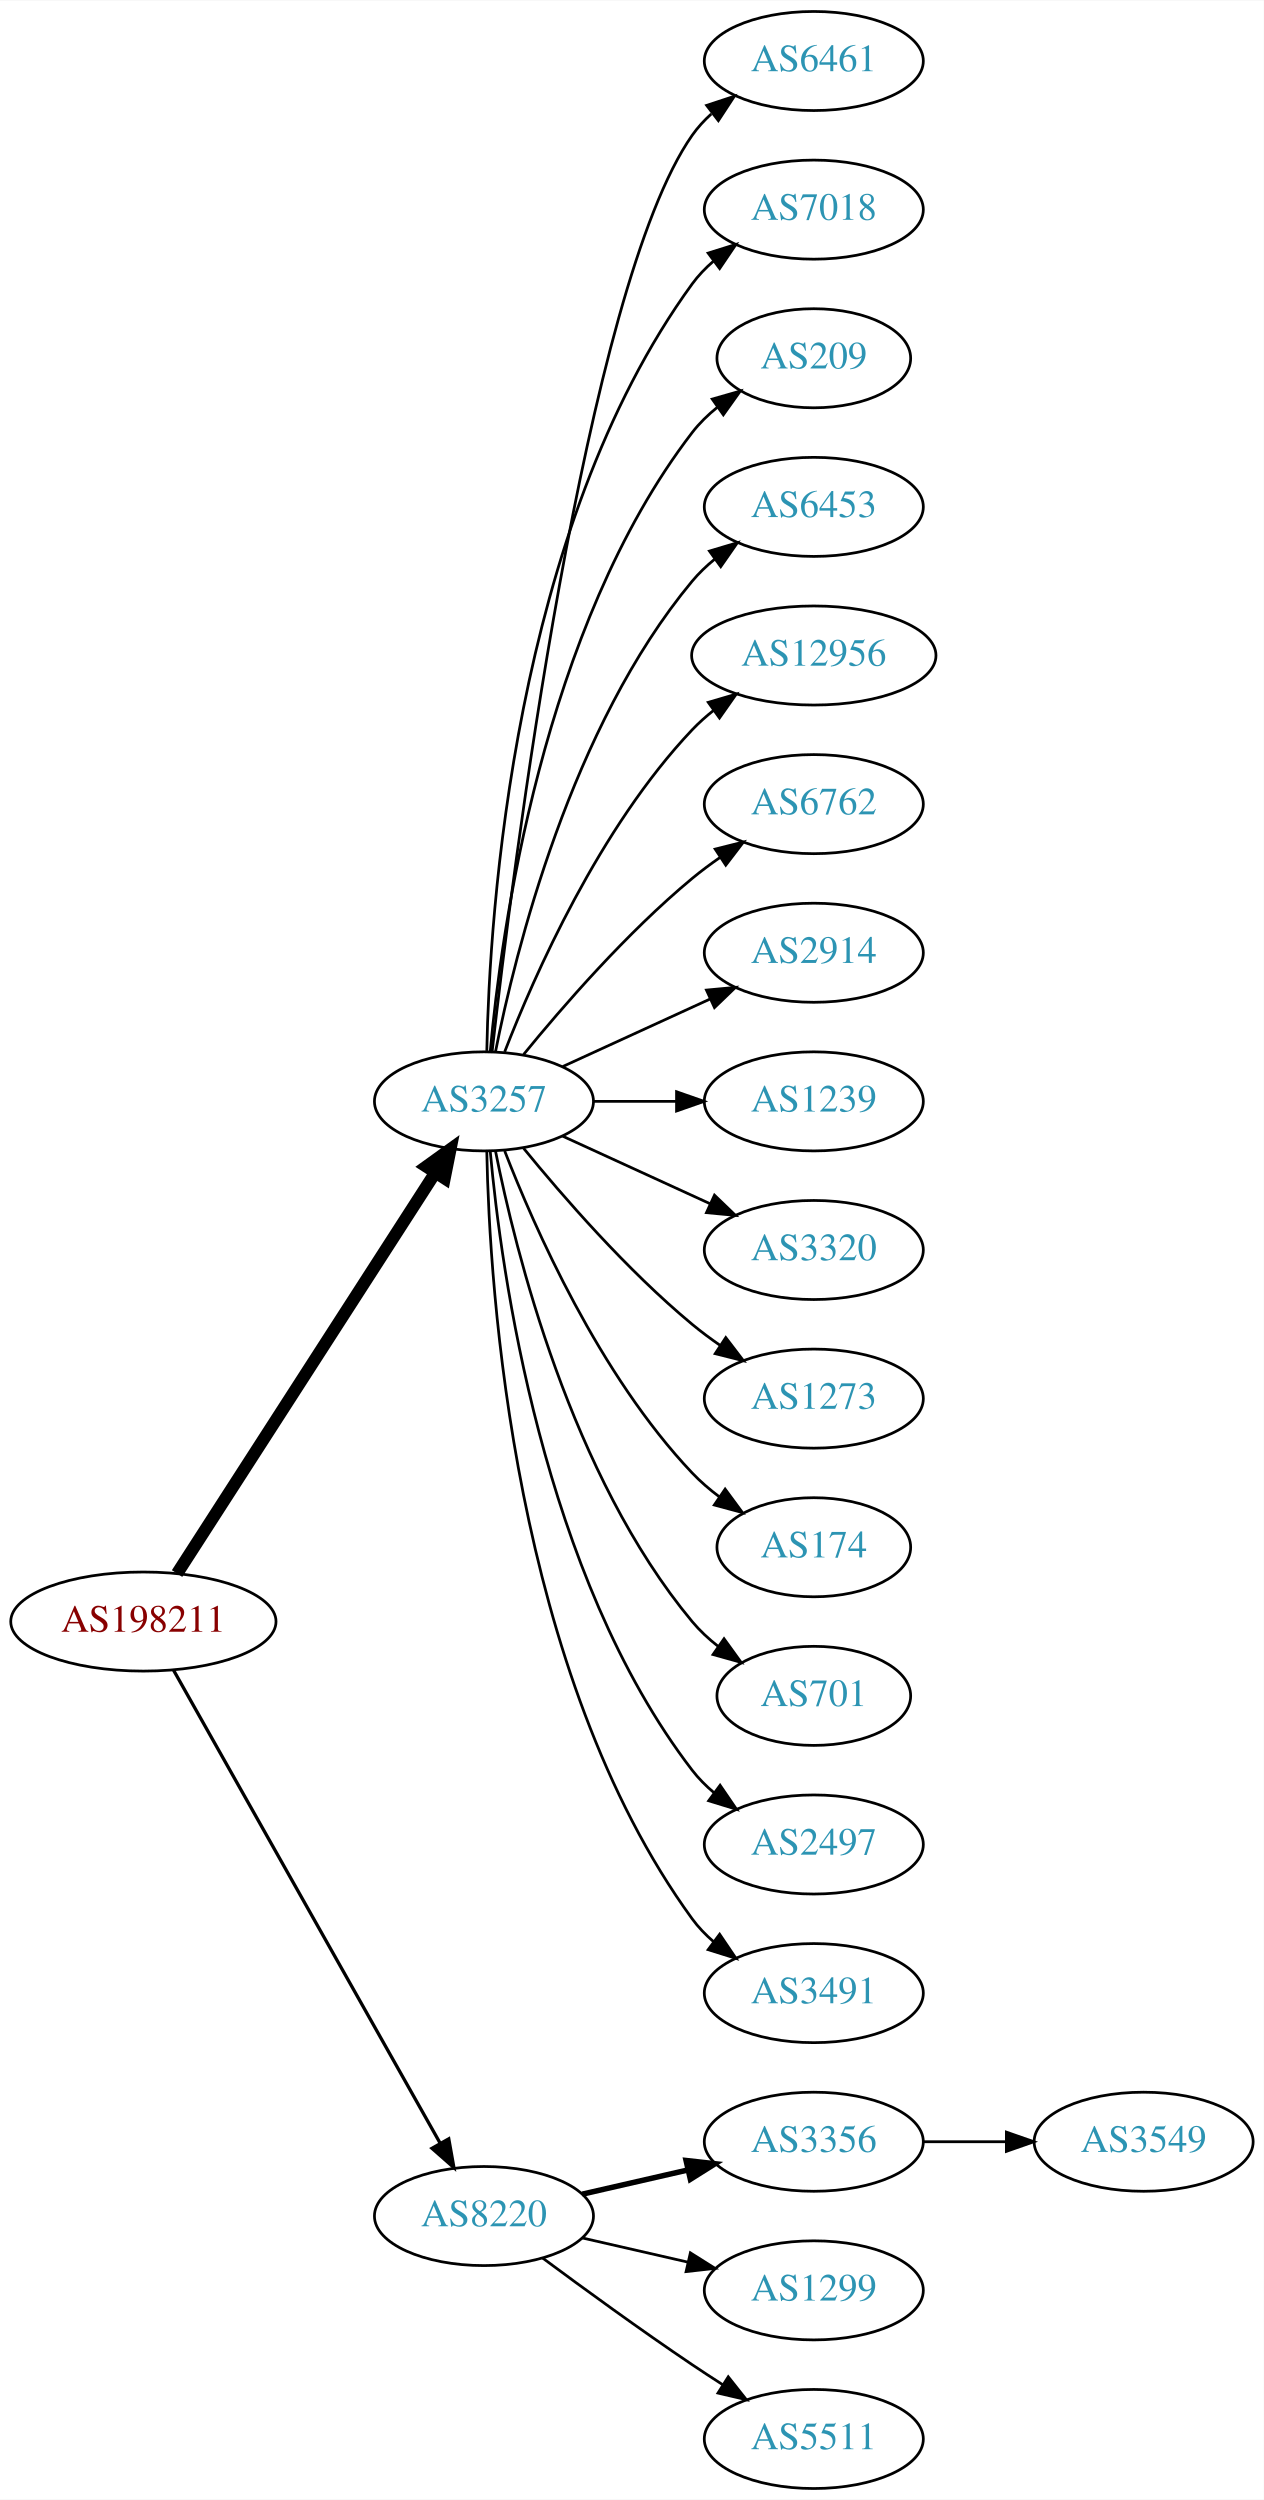
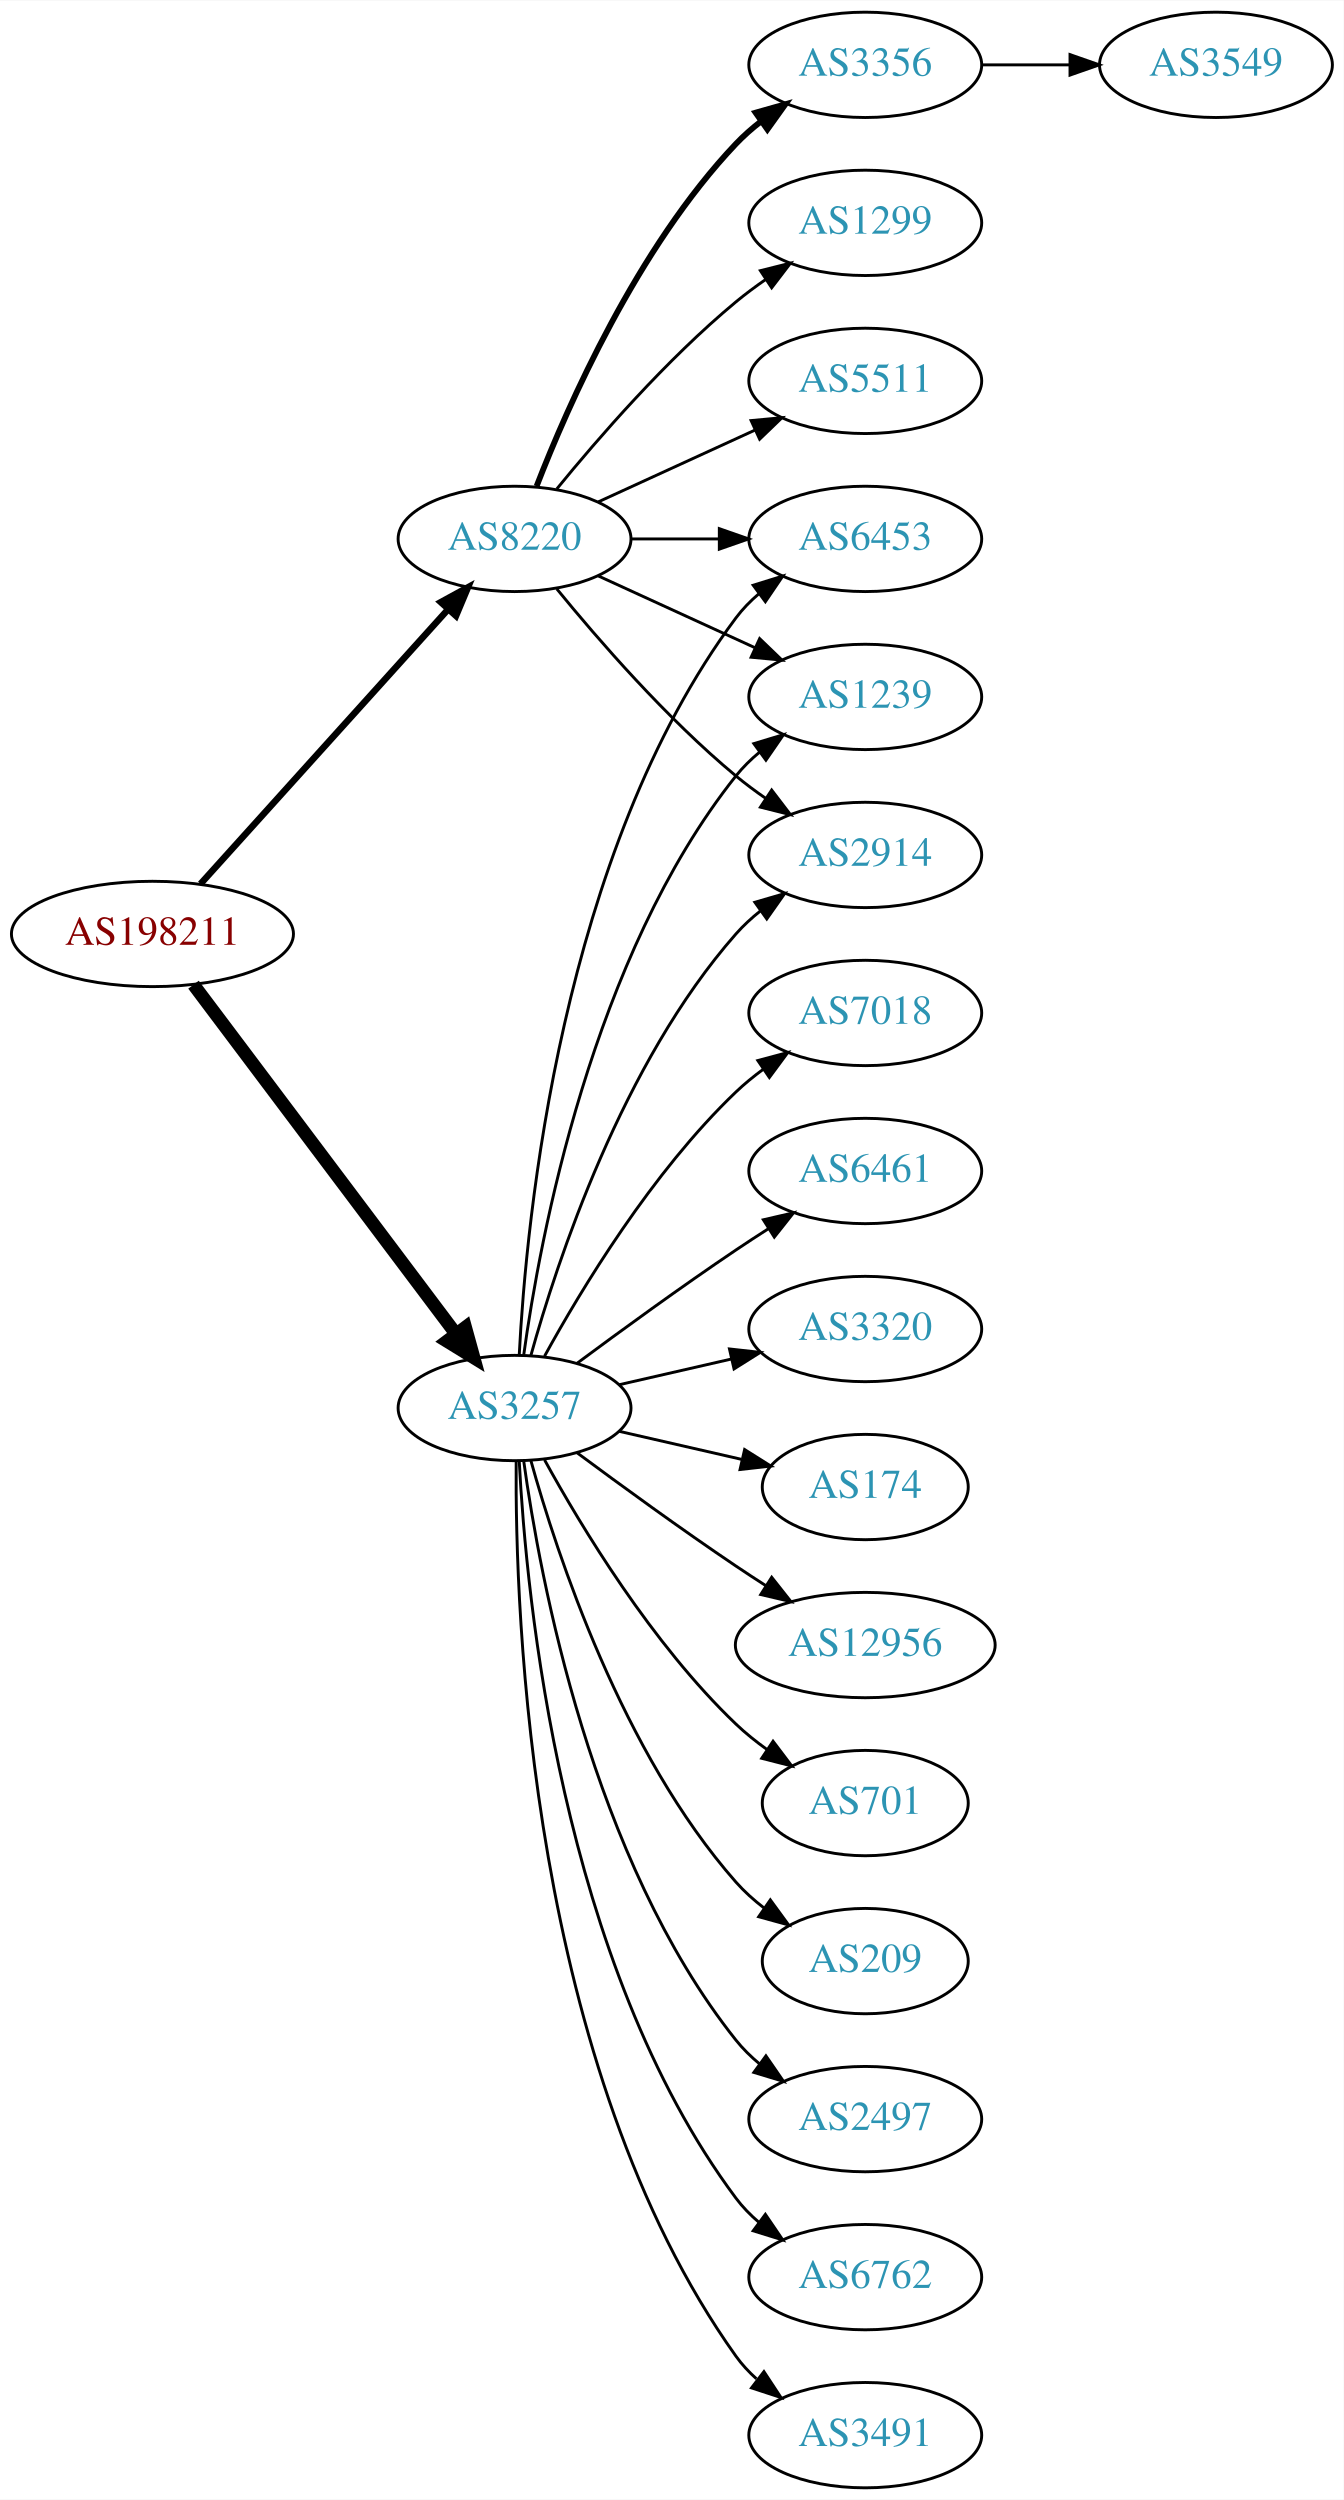
- <svg xmlns="http://www.w3.org/2000/svg" xmlns:xlink="http://www.w3.org/1999/xlink" width="459pt" height="908pt" viewBox="0.00 0.00 459.17 908.00">
-   <g id="graph0" class="graph" transform="scale(1 1) rotate(0) translate(4 904)">
-     <polygon fill="white" stroke="none" points="-4,4 -4,-904 455.17,-904 455.17,4 -4,4" />
+ <svg xmlns="http://www.w3.org/2000/svg" xmlns:xlink="http://www.w3.org/1999/xlink" width="459pt" height="854pt" viewBox="0.00 0.00 459.17 854.00">
+   <g id="graph0" class="graph" transform="scale(1 1) rotate(0) translate(4 850)">
+     <polygon fill="white" stroke="none" points="-4,4 -4,-850 455.17,-850 455.17,4 -4,4" />
    <g id="node1" class="node">
      <g id="a_node1">
        <a xlink:href="/asn/198211" xlink:title="AS198211 ~ EGGER-AS [AT]">
-           <ellipse fill="#ffffff" stroke="black" cx="48.096" cy="-315" rx="48.192" ry="18" />
-           <text text-anchor="middle" x="48.096" y="-311.3" font-family="Times,serif" font-size="14.00" fill="#880000">AS198211</text>
+           <ellipse fill="#ffffff" stroke="black" cx="48.096" cy="-531" rx="48.192" ry="18" />
+           <text text-anchor="middle" x="48.096" y="-527.3" font-family="Times,serif" font-size="14.00" fill="#880000">AS198211</text>
        </a>
      </g>
    </g>
    <g id="node2" class="node">
      <g id="a_node2">
        <a xlink:href="/asn/3257" xlink:title="AS3257 ~ GTT [DE]">
-           <ellipse fill="#ffffff" stroke="black" cx="171.838" cy="-504" rx="39.794" ry="18" />
-           <text text-anchor="middle" x="171.838" y="-500.3" font-family="Times,serif" font-size="14.00" fill="#2c94b3">AS3257</text>
+           <ellipse fill="#ffffff" stroke="black" cx="171.838" cy="-369" rx="39.794" ry="18" />
+           <text text-anchor="middle" x="171.838" y="-365.3" font-family="Times,serif" font-size="14.00" fill="#2c94b3">AS3257</text>
        </a>
      </g>
    </g>
    <g id="edge1" class="edge">
-       <path fill="none" stroke="black" stroke-width="4.5" d="M60.331,-332.442C81.802,-365.775 128.767,-438.686 154.004,-477.866" />
-       <polygon fill="black" stroke="black" stroke-width="4.5" points="150.905,-480.326 159.63,-486.6 157.525,-476.061 150.905,-480.326" />
+       <path fill="none" stroke="black" stroke-width="4.5" d="M62.124,-513.663C83.634,-485.04 126.675,-427.767 151.664,-394.514" />
+       <polygon fill="black" stroke="black" stroke-width="4.5" points="155.043,-396.572 157.903,-386.212 148.748,-391.841 155.043,-396.572" />
    </g>
    <g id="node3" class="node">
      <g id="a_node3">
        <a xlink:href="/asn/8220" xlink:title="AS8220 ~ COLT [GB]">
-           <ellipse fill="#ffffff" stroke="black" cx="171.838" cy="-99" rx="39.794" ry="18" />
-           <text text-anchor="middle" x="171.838" y="-95.3" font-family="Times,serif" font-size="14.00" fill="#2c94b3">AS8220</text>
+           <ellipse fill="#ffffff" stroke="black" cx="171.838" cy="-666" rx="39.794" ry="18" />
+           <text text-anchor="middle" x="171.838" y="-662.3" font-family="Times,serif" font-size="14.00" fill="#2c94b3">AS8220</text>
        </a>
      </g>
    </g>
    <g id="edge2" class="edge">
-       <path fill="none" stroke="black" stroke-width="1.2" d="M59.058,-297.324C80.424,-259.416 130.749,-170.127 155.935,-125.441" />
-       <polygon fill="black" stroke="black" stroke-width="1.2" points="159.047,-127.048 160.908,-116.617 152.949,-123.611 159.047,-127.048" />
+       <path fill="none" stroke="black" stroke-width="2.25" d="M64.514,-548.098C85.945,-571.862 124.837,-614.99 149.174,-641.977" />
+       <polygon fill="black" stroke="black" stroke-width="2.25" points="146.629,-644.381 155.925,-649.463 151.827,-639.693 146.629,-644.381" />
    </g>
    <g id="node4" class="node">
      <g id="a_node4">
-         <a xlink:href="/asn/6461" xlink:title="AS6461 ~ Zayo Bandwidth [US]">
-           <ellipse fill="#ffffff" stroke="black" cx="291.681" cy="-882" rx="39.794" ry="18" />
-           <text text-anchor="middle" x="291.681" y="-878.3" font-family="Times,serif" font-size="14.00" fill="#2c94b3">AS6461</text>
+         <a xlink:href="/asn/6762" xlink:title="AS6762 ~ TELECOM ITALIA SPARKLE S.p.A. [IT]">
+           <ellipse fill="#ffffff" stroke="black" cx="291.681" cy="-72" rx="39.794" ry="18" />
+           <text text-anchor="middle" x="291.681" y="-68.3" font-family="Times,serif" font-size="14.00" fill="#2c94b3">AS6762</text>
        </a>
      </g>
    </g>
    <g id="edge3" class="edge">
-       <path fill="none" stroke="black" d="M174.808,-522.101C182.036,-585.928 208.714,-799.628 247.484,-855 249.463,-857.825 251.841,-860.416 254.451,-862.779" />
-       <polygon fill="black" stroke="black" points="252.744,-865.881 262.81,-869.188 257.003,-860.326 252.744,-865.881" />
+       <path fill="none" stroke="black" d="M173.43,-350.977C175.806,-304.588 187.724,-179.107 247.484,-99 249.732,-95.987 252.424,-93.231 255.35,-90.728" />
+       <polygon fill="black" stroke="black" points="257.545,-93.459 263.502,-84.697 253.381,-87.831 257.545,-93.459" />
    </g>
    <g id="node5" class="node">
      <g id="a_node5">
-         <a xlink:href="/asn/7018" xlink:title="AS7018 ~ AT&amp;T Services, Inc. [US]">
-           <ellipse fill="#ffffff" stroke="black" cx="291.681" cy="-828" rx="39.794" ry="18" />
-           <text text-anchor="middle" x="291.681" y="-824.3" font-family="Times,serif" font-size="14.00" fill="#2c94b3">AS7018</text>
+         <a xlink:href="/asn/6453" xlink:title="AS6453 ~ TATA COMMUNICATIONS (AMERICA) INC [US]">
+           <ellipse fill="#ffffff" stroke="black" cx="291.681" cy="-666" rx="39.794" ry="18" />
+           <text text-anchor="middle" x="291.681" y="-662.3" font-family="Times,serif" font-size="14.00" fill="#2c94b3">AS6453</text>
        </a>
      </g>
    </g>
    <g id="edge4" class="edge">
-       <path fill="none" stroke="black" d="M172.87,-522.337C173.843,-572.079 182.562,-711.806 247.484,-801 249.696,-804.039 252.364,-806.813 255.276,-809.326" />
-       <polygon fill="black" stroke="black" points="253.294,-812.214 263.407,-815.373 257.471,-806.597 253.294,-812.214" />
+       <path fill="none" stroke="black" d="M173.43,-387.023C175.806,-433.412 187.724,-558.893 247.484,-639 249.732,-642.013 252.424,-644.769 255.35,-647.272" />
+       <polygon fill="black" stroke="black" points="253.381,-650.169 263.502,-653.303 257.545,-644.542 253.381,-650.169" />
    </g>
    <g id="node6" class="node">
      <g id="a_node6">
-         <a xlink:href="/asn/209" xlink:title="AS209 ~ CenturyLink Communications, LLC [US]">
-           <ellipse fill="#ffffff" stroke="black" cx="291.681" cy="-774" rx="35.194" ry="18" />
-           <text text-anchor="middle" x="291.681" y="-770.3" font-family="Times,serif" font-size="14.00" fill="#2c94b3">AS209</text>
+         <a xlink:href="/asn/3491" xlink:title="AS3491 ~ PCCW Global, Inc. [US]">
+           <ellipse fill="#ffffff" stroke="black" cx="291.681" cy="-18" rx="39.794" ry="18" />
+           <text text-anchor="middle" x="291.681" y="-14.3" font-family="Times,serif" font-size="14.00" fill="#2c94b3">AS3491</text>
        </a>
      </g>
    </g>
    <g id="edge5" class="edge">
-       <path fill="none" stroke="black" d="M174.122,-522.117C178.02,-565.332 193.037,-676.131 247.484,-747 250.091,-750.393 253.255,-753.467 256.672,-756.223" />
-       <polygon fill="black" stroke="black" points="254.775,-759.168 264.964,-762.073 258.811,-753.448 254.775,-759.168" />
+       <path fill="none" stroke="black" d="M172.387,-350.937C171.967,-298.497 177.121,-143.707 247.484,-45 249.486,-42.191 251.881,-39.612 254.502,-37.257" />
+       <polygon fill="black" stroke="black" points="257.055,-39.712 262.879,-30.861 252.807,-34.148 257.055,-39.712" />
    </g>
    <g id="node7" class="node">
      <g id="a_node7">
-         <a xlink:href="/asn/6453" xlink:title="AS6453 ~ TATA COMMUNICATIONS (AMERICA) INC [US]">
-           <ellipse fill="#ffffff" stroke="black" cx="291.681" cy="-720" rx="39.794" ry="18" />
-           <text text-anchor="middle" x="291.681" y="-716.3" font-family="Times,serif" font-size="14.00" fill="#2c94b3">AS6453</text>
+         <a xlink:href="/asn/7018" xlink:title="AS7018 ~ AT&amp;T Services, Inc. [US]">
+           <ellipse fill="#ffffff" stroke="black" cx="291.681" cy="-504" rx="39.794" ry="18" />
+           <text text-anchor="middle" x="291.681" y="-500.3" font-family="Times,serif" font-size="14.00" fill="#2c94b3">AS7018</text>
        </a>
      </g>
    </g>
    <g id="edge6" class="edge">
-       <path fill="none" stroke="black" d="M176.037,-522.073C183.2,-558.141 203.474,-640.125 247.484,-693 249.889,-695.889 252.686,-698.563 255.678,-701.013" />
-       <polygon fill="black" stroke="black" points="253.766,-703.95 263.921,-706.973 257.868,-698.277 253.766,-703.95" />
+       <path fill="none" stroke="black" d="M182.079,-386.713C194.625,-409.561 218.802,-449.611 247.484,-477 250.353,-479.739 253.542,-482.347 256.851,-484.785" />
+       <polygon fill="black" stroke="black" points="254.974,-487.742 265.21,-490.477 258.914,-481.956 254.974,-487.742" />
    </g>
    <g id="node8" class="node">
      <g id="a_node8">
-         <a xlink:href="/asn/12956" xlink:title="AS12956 ~ TELXIUS [ES]">
-           <ellipse fill="#ffffff" stroke="black" cx="291.681" cy="-666" rx="44.393" ry="18" />
-           <text text-anchor="middle" x="291.681" y="-662.3" font-family="Times,serif" font-size="14.00" fill="#2c94b3">AS12956</text>
+         <a xlink:href="/asn/1239" xlink:title="AS1239 ~ Sprint [US]">
+           <ellipse fill="#ffffff" stroke="black" cx="291.681" cy="-612" rx="39.794" ry="18" />
+           <text text-anchor="middle" x="291.681" y="-608.3" font-family="Times,serif" font-size="14.00" fill="#2c94b3">AS1239</text>
        </a>
      </g>
    </g>
    <g id="edge7" class="edge">
-       <path fill="none" stroke="black" d="M179.361,-521.994C190.112,-549.728 213.769,-603.429 247.484,-639 249.869,-641.515 252.535,-643.893 255.341,-646.117" />
-       <polygon fill="black" stroke="black" points="253.335,-648.985 263.503,-651.961 257.41,-643.293 253.335,-648.985" />
+       <path fill="none" stroke="black" d="M174.977,-387.17C180.477,-426.974 198.303,-523.233 247.484,-585 249.826,-587.94 252.58,-590.649 255.546,-593.121" />
+       <polygon fill="black" stroke="black" points="253.611,-596.042 263.752,-599.11 257.738,-590.388 253.611,-596.042" />
    </g>
    <g id="node9" class="node">
      <g id="a_node9">
-         <a xlink:href="/asn/6762" xlink:title="AS6762 ~ TELECOM ITALIA SPARKLE S.p.A. [IT]">
-           <ellipse fill="#ffffff" stroke="black" cx="291.681" cy="-612" rx="39.794" ry="18" />
-           <text text-anchor="middle" x="291.681" y="-608.3" font-family="Times,serif" font-size="14.00" fill="#2c94b3">AS6762</text>
+         <a xlink:href="/asn/6461" xlink:title="AS6461 ~ Zayo Bandwidth [US]">
+           <ellipse fill="#ffffff" stroke="black" cx="291.681" cy="-450" rx="39.794" ry="18" />
+           <text text-anchor="middle" x="291.681" y="-446.3" font-family="Times,serif" font-size="14.00" fill="#2c94b3">AS6461</text>
        </a>
      </g>
    </g>
    <g id="edge8" class="edge">
-       <path fill="none" stroke="black" d="M186.257,-521.065C200.372,-538.375 223.786,-565.345 247.484,-585 250.701,-587.668 254.201,-590.27 257.772,-592.741" />
-       <polygon fill="black" stroke="black" points="255.85,-595.666 266.128,-598.236 259.695,-589.817 255.85,-595.666" />
+       <path fill="none" stroke="black" d="M193.168,-384.277C208.031,-395.304 228.775,-410.407 247.484,-423 251.033,-425.389 254.784,-427.839 258.532,-430.242" />
+       <polygon fill="black" stroke="black" points="256.858,-433.325 267.181,-435.712 260.6,-427.409 256.858,-433.325" />
    </g>
    <g id="node10" class="node">
      <g id="a_node10">
+         <a xlink:href="/asn/3320" xlink:title="AS3320 ~ DTAG [DE]">
+           <ellipse fill="#ffffff" stroke="black" cx="291.681" cy="-396" rx="39.794" ry="18" />
+           <text text-anchor="middle" x="291.681" y="-392.3" font-family="Times,serif" font-size="14.00" fill="#2c94b3">AS3320</text>
+         </a>
+       </g>
+     </g>
+     <g id="edge9" class="edge">
+       <path fill="none" stroke="black" d="M207.557,-376.955C219.557,-379.704 233.178,-382.825 245.871,-385.733" />
+       <polygon fill="black" stroke="black" points="245.273,-389.187 255.802,-388.009 246.836,-382.364 245.273,-389.187" />
+     </g>
+     <g id="node11" class="node">
+       <g id="a_node11">
+         <a xlink:href="/asn/174" xlink:title="AS174 ~ Cogent Communications [US]">
+           <ellipse fill="#ffffff" stroke="black" cx="291.681" cy="-342" rx="35.194" ry="18" />
+           <text text-anchor="middle" x="291.681" y="-338.3" font-family="Times,serif" font-size="14.00" fill="#2c94b3">AS174</text>
+         </a>
+       </g>
+     </g>
+     <g id="edge10" class="edge">
+       <path fill="none" stroke="black" d="M207.557,-361.045C220.65,-358.045 235.672,-354.604 249.313,-351.478" />
+       <polygon fill="black" stroke="black" points="250.454,-354.807 259.42,-349.162 248.891,-347.984 250.454,-354.807" />
+     </g>
+     <g id="node12" class="node">
+       <g id="a_node12">
        <a xlink:href="/asn/2914" xlink:title="AS2914 ~ NTT America, Inc. [US]">
          <ellipse fill="#ffffff" stroke="black" cx="291.681" cy="-558" rx="39.794" ry="18" />
          <text text-anchor="middle" x="291.681" y="-554.3" font-family="Times,serif" font-size="14.00" fill="#2c94b3">AS2914</text>
        </a>
      </g>
    </g>
-     <g id="edge9" class="edge">
-       <path fill="none" stroke="black" d="M200.467,-516.661C216.424,-523.973 236.694,-533.261 253.977,-541.181" />
-       <polygon fill="black" stroke="black" points="252.676,-544.435 263.225,-545.419 255.592,-538.071 252.676,-544.435" />
-     </g>
-     <g id="node11" class="node">
-       <g id="a_node11">
-         <a xlink:href="/asn/1239" xlink:title="AS1239 ~ Sprint [US]">
-           <ellipse fill="#ffffff" stroke="black" cx="291.681" cy="-504" rx="39.794" ry="18" />
-           <text text-anchor="middle" x="291.681" y="-500.3" font-family="Times,serif" font-size="14.00" fill="#2c94b3">AS1239</text>
-         </a>
-       </g>
-     </g>
-     <g id="edge10" class="edge">
-       <path fill="none" stroke="black" d="M211.751,-504C221.304,-504 231.654,-504 241.616,-504" />
-       <polygon fill="black" stroke="black" points="241.809,-507.5 251.809,-504 241.809,-500.5 241.809,-507.5" />
-     </g>
-     <g id="node12" class="node">
-       <g id="a_node12">
-         <a xlink:href="/asn/3320" xlink:title="AS3320 ~ DTAG [DE]">
-           <ellipse fill="#ffffff" stroke="black" cx="291.681" cy="-450" rx="39.794" ry="18" />
-           <text text-anchor="middle" x="291.681" y="-446.3" font-family="Times,serif" font-size="14.00" fill="#2c94b3">AS3320</text>
-         </a>
-       </g>
-     </g>
    <g id="edge11" class="edge">
-       <path fill="none" stroke="black" d="M200.467,-491.339C216.424,-484.027 236.694,-474.739 253.977,-466.819" />
-       <polygon fill="black" stroke="black" points="255.592,-469.929 263.225,-462.581 252.676,-463.565 255.592,-469.929" />
+       <path fill="none" stroke="black" d="M177.411,-386.946C186.317,-418.995 208.601,-486.842 247.484,-531 249.968,-533.821 252.818,-536.449 255.844,-538.871" />
+       <polygon fill="black" stroke="black" points="253.961,-541.828 264.133,-544.791 258.029,-536.131 253.961,-541.828" />
    </g>
    <g id="node13" class="node">
      <g id="a_node13">
-         <a xlink:href="/asn/1273" xlink:title="AS1273 ~ Vodafone Group PLC [EU]">
-           <ellipse fill="#ffffff" stroke="black" cx="291.681" cy="-396" rx="39.794" ry="18" />
-           <text text-anchor="middle" x="291.681" y="-392.3" font-family="Times,serif" font-size="14.00" fill="#2c94b3">AS1273</text>
+         <a xlink:href="/asn/12956" xlink:title="AS12956 ~ TELXIUS [ES]">
+           <ellipse fill="#ffffff" stroke="black" cx="291.681" cy="-288" rx="44.393" ry="18" />
+           <text text-anchor="middle" x="291.681" y="-284.3" font-family="Times,serif" font-size="14.00" fill="#2c94b3">AS12956</text>
        </a>
      </g>
    </g>
    <g id="edge12" class="edge">
-       <path fill="none" stroke="black" d="M186.257,-486.935C200.372,-469.625 223.786,-442.655 247.484,-423 250.701,-420.332 254.201,-417.73 257.772,-415.259" />
-       <polygon fill="black" stroke="black" points="259.695,-418.183 266.128,-409.764 255.85,-412.334 259.695,-418.183" />
+       <path fill="none" stroke="black" d="M193.168,-353.723C208.031,-342.696 228.775,-327.593 247.484,-315 250.774,-312.785 254.237,-310.518 257.711,-308.285" />
+       <polygon fill="black" stroke="black" points="259.708,-311.163 266.279,-302.852 255.959,-305.252 259.708,-311.163" />
    </g>
    <g id="node14" class="node">
      <g id="a_node14">
-         <a xlink:href="/asn/174" xlink:title="AS174 ~ Cogent Communications [US]">
-           <ellipse fill="#ffffff" stroke="black" cx="291.681" cy="-342" rx="35.194" ry="18" />
-           <text text-anchor="middle" x="291.681" y="-338.3" font-family="Times,serif" font-size="14.00" fill="#2c94b3">AS174</text>
+         <a xlink:href="/asn/701" xlink:title="AS701 ~ UUNET [US]">
+           <ellipse fill="#ffffff" stroke="black" cx="291.681" cy="-234" rx="35.194" ry="18" />
+           <text text-anchor="middle" x="291.681" y="-230.3" font-family="Times,serif" font-size="14.00" fill="#2c94b3">AS701</text>
        </a>
      </g>
    </g>
    <g id="edge13" class="edge">
-       <path fill="none" stroke="black" d="M179.361,-486.006C190.112,-458.272 213.769,-404.571 247.484,-369 250.427,-365.895 253.801,-362.999 257.336,-360.345" />
-       <polygon fill="black" stroke="black" points="259.466,-363.129 265.755,-354.603 255.522,-357.346 259.466,-363.129" />
+       <path fill="none" stroke="black" d="M182.079,-351.287C194.625,-328.439 218.802,-288.389 247.484,-261 250.738,-257.893 254.405,-254.954 258.192,-252.24" />
+       <polygon fill="black" stroke="black" points="260.169,-255.128 266.56,-246.678 256.294,-249.299 260.169,-255.128" />
    </g>
    <g id="node15" class="node">
      <g id="a_node15">
-         <a xlink:href="/asn/701" xlink:title="AS701 ~ UUNET [US]">
-           <ellipse fill="#ffffff" stroke="black" cx="291.681" cy="-288" rx="35.194" ry="18" />
-           <text text-anchor="middle" x="291.681" y="-284.3" font-family="Times,serif" font-size="14.00" fill="#2c94b3">AS701</text>
+         <a xlink:href="/asn/209" xlink:title="AS209 ~ CenturyLink Communications, LLC [US]">
+           <ellipse fill="#ffffff" stroke="black" cx="291.681" cy="-180" rx="35.194" ry="18" />
+           <text text-anchor="middle" x="291.681" y="-176.3" font-family="Times,serif" font-size="14.00" fill="#2c94b3">AS209</text>
        </a>
      </g>
    </g>
    <g id="edge14" class="edge">
-       <path fill="none" stroke="black" d="M176.037,-485.927C183.2,-449.859 203.474,-367.875 247.484,-315 250.221,-311.712 253.466,-308.702 256.93,-305.983" />
-       <polygon fill="black" stroke="black" points="259.066,-308.761 265.271,-300.173 255.065,-303.017 259.066,-308.761" />
+       <path fill="none" stroke="black" d="M177.411,-351.054C186.317,-319.005 208.601,-251.158 247.484,-207 250.312,-203.789 253.613,-200.828 257.108,-198.136" />
+       <polygon fill="black" stroke="black" points="259.242,-200.916 265.483,-192.355 255.265,-195.155 259.242,-200.916" />
    </g>
    <g id="node16" class="node">
      <g id="a_node16">
        <a xlink:href="/asn/2497" xlink:title="AS2497 ~ Internet Initiative Japan Inc. [JP]">
-           <ellipse fill="#ffffff" stroke="black" cx="291.681" cy="-234" rx="39.794" ry="18" />
-           <text text-anchor="middle" x="291.681" y="-230.3" font-family="Times,serif" font-size="14.00" fill="#2c94b3">AS2497</text>
+           <ellipse fill="#ffffff" stroke="black" cx="291.681" cy="-126" rx="39.794" ry="18" />
+           <text text-anchor="middle" x="291.681" y="-122.3" font-family="Times,serif" font-size="14.00" fill="#2c94b3">AS2497</text>
        </a>
      </g>
    </g>
    <g id="edge15" class="edge">
-       <path fill="none" stroke="black" d="M174.122,-485.883C178.02,-442.668 193.037,-331.869 247.484,-261 249.774,-258.019 252.494,-255.284 255.439,-252.795" />
-       <polygon fill="black" stroke="black" points="257.633,-255.527 263.615,-246.782 253.485,-249.887 257.633,-255.527" />
+       <path fill="none" stroke="black" d="M174.977,-350.83C180.477,-311.026 198.303,-214.767 247.484,-153 249.826,-150.06 252.58,-147.351 255.546,-144.879" />
+       <polygon fill="black" stroke="black" points="257.738,-147.612 263.752,-138.89 253.611,-141.958 257.738,-147.612" />
+     </g>
+     <g id="edge17" class="edge">
+       <path fill="none" stroke="black" d="M211.751,-666C221.304,-666 231.654,-666 241.616,-666" />
+       <polygon fill="black" stroke="black" points="241.809,-669.5 251.809,-666 241.809,-662.5 241.809,-669.5" />
+     </g>
+     <g id="edge21" class="edge">
+       <path fill="none" stroke="black" d="M200.467,-653.339C216.424,-646.027 236.694,-636.739 253.977,-628.819" />
+       <polygon fill="black" stroke="black" points="255.592,-631.929 263.225,-624.581 252.676,-625.565 255.592,-631.929" />
+     </g>
+     <g id="edge19" class="edge">
+       <path fill="none" stroke="black" d="M186.257,-648.935C200.372,-631.625 223.786,-604.655 247.484,-585 250.701,-582.332 254.201,-579.73 257.772,-577.259" />
+       <polygon fill="black" stroke="black" points="259.695,-580.183 266.128,-571.764 255.85,-574.334 259.695,-580.183" />
    </g>
    <g id="node17" class="node">
      <g id="a_node17">
-         <a xlink:href="/asn/3491" xlink:title="AS3491 ~ PCCW Global, Inc. [US]">
-           <ellipse fill="#ffffff" stroke="black" cx="291.681" cy="-180" rx="39.794" ry="18" />
-           <text text-anchor="middle" x="291.681" y="-176.3" font-family="Times,serif" font-size="14.00" fill="#2c94b3">AS3491</text>
+         <a xlink:href="/asn/3356" xlink:title="AS3356 ~ Level 3 Parent, LLC [US]">
+           <ellipse fill="#ffffff" stroke="black" cx="291.681" cy="-828" rx="39.794" ry="18" />
+           <text text-anchor="middle" x="291.681" y="-824.3" font-family="Times,serif" font-size="14.00" fill="#2c94b3">AS3356</text>
        </a>
      </g>
    </g>
    <g id="edge16" class="edge">
-       <path fill="none" stroke="black" d="M172.87,-485.663C173.843,-435.921 182.562,-296.194 247.484,-207 249.696,-203.961 252.364,-201.187 255.276,-198.674" />
-       <polygon fill="black" stroke="black" points="257.471,-201.403 263.407,-192.627 253.294,-195.786 257.471,-201.403" />
+       <path fill="none" stroke="black" stroke-width="2" d="M179.361,-683.994C190.112,-711.728 213.769,-765.429 247.484,-801 250.07,-803.728 252.988,-806.294 256.056,-808.677" />
+       <polygon fill="black" stroke="black" stroke-width="2" points="254.21,-811.658 264.404,-814.543 258.234,-805.93 254.21,-811.658" />
    </g>
    <g id="node18" class="node">
      <g id="a_node18">
-         <a xlink:href="/asn/3356" xlink:title="AS3356 ~ Level 3 Parent, LLC [US]">
-           <ellipse fill="#ffffff" stroke="black" cx="291.681" cy="-126" rx="39.794" ry="18" />
-           <text text-anchor="middle" x="291.681" y="-122.3" font-family="Times,serif" font-size="14.00" fill="#2c94b3">AS3356</text>
-         </a>
-       </g>
-     </g>
-     <g id="edge17" class="edge">
-       <path fill="none" stroke="black" stroke-width="2" d="M207.557,-106.955C219.557,-109.704 233.178,-112.825 245.871,-115.733" />
-       <polygon fill="black" stroke="black" stroke-width="2" points="245.273,-119.187 255.802,-118.009 246.836,-112.364 245.273,-119.187" />
+         <a xlink:href="/asn/1299" xlink:title="AS1299 ~ Telia Carrier [EU]">
+           <ellipse fill="#ffffff" stroke="black" cx="291.681" cy="-774" rx="39.794" ry="18" />
+           <text text-anchor="middle" x="291.681" y="-770.3" font-family="Times,serif" font-size="14.00" fill="#2c94b3">AS1299</text>
+         </a>
+       </g>
+     </g>
+     <g id="edge18" class="edge">
+       <path fill="none" stroke="black" d="M186.257,-683.065C200.372,-700.375 223.786,-727.345 247.484,-747 250.701,-749.668 254.201,-752.27 257.772,-754.741" />
+       <polygon fill="black" stroke="black" points="255.85,-757.666 266.128,-760.236 259.695,-751.817 255.85,-757.666" />
    </g>
    <g id="node19" class="node">
      <g id="a_node19">
-         <a xlink:href="/asn/1299" xlink:title="AS1299 ~ Telia Carrier [EU]">
-           <ellipse fill="#ffffff" stroke="black" cx="291.681" cy="-72" rx="39.794" ry="18" />
-           <text text-anchor="middle" x="291.681" y="-68.3" font-family="Times,serif" font-size="14.00" fill="#2c94b3">AS1299</text>
-         </a>
-       </g>
-     </g>
-     <g id="edge18" class="edge">
-       <path fill="none" stroke="black" d="M207.557,-91.045C219.557,-88.296 233.178,-85.175 245.871,-82.267" />
-       <polygon fill="black" stroke="black" points="246.836,-85.636 255.802,-79.991 245.273,-78.813 246.836,-85.636" />
+         <a xlink:href="/asn/5511" xlink:title="AS5511 ~ Orange S.A. [FR]">
+           <ellipse fill="#ffffff" stroke="black" cx="291.681" cy="-720" rx="39.794" ry="18" />
+           <text text-anchor="middle" x="291.681" y="-716.3" font-family="Times,serif" font-size="14.00" fill="#2c94b3">AS5511</text>
+         </a>
+       </g>
+     </g>
+     <g id="edge20" class="edge">
+       <path fill="none" stroke="black" d="M200.467,-678.661C216.424,-685.973 236.694,-695.261 253.977,-703.181" />
+       <polygon fill="black" stroke="black" points="252.676,-706.435 263.225,-707.419 255.592,-700.071 252.676,-706.435" />
    </g>
    <g id="node20" class="node">
      <g id="a_node20">
-         <a xlink:href="/asn/5511" xlink:title="AS5511 ~ Orange S.A. [FR]">
-           <ellipse fill="#ffffff" stroke="black" cx="291.681" cy="-18" rx="39.794" ry="18" />
-           <text text-anchor="middle" x="291.681" y="-14.3" font-family="Times,serif" font-size="14.00" fill="#2c94b3">AS5511</text>
-         </a>
-       </g>
-     </g>
-     <g id="edge19" class="edge">
-       <path fill="none" stroke="black" d="M193.168,-83.723C208.031,-72.696 228.775,-57.593 247.484,-45 251.033,-42.611 254.784,-40.161 258.532,-37.758" />
-       <polygon fill="black" stroke="black" points="260.6,-40.591 267.181,-32.288 256.858,-34.675 260.6,-40.591" />
-     </g>
-     <g id="node21" class="node">
-       <g id="a_node21">
        <a xlink:href="/asn/3549" xlink:title="AS3549 ~ Level 3 Parent, LLC [US]">
-           <ellipse fill="#ffffff" stroke="black" cx="411.523" cy="-126" rx="39.794" ry="18" />
-           <text text-anchor="middle" x="411.523" y="-122.3" font-family="Times,serif" font-size="14.00" fill="#2c94b3">AS3549</text>
-         </a>
-       </g>
-     </g>
-     <g id="edge20" class="edge">
-       <path fill="none" stroke="black" d="M331.593,-126C341.146,-126 351.496,-126 361.459,-126" />
-       <polygon fill="black" stroke="black" points="361.651,-129.5 371.651,-126 361.651,-122.5 361.651,-129.5" />
+           <ellipse fill="#ffffff" stroke="black" cx="411.523" cy="-828" rx="39.794" ry="18" />
+           <text text-anchor="middle" x="411.523" y="-824.3" font-family="Times,serif" font-size="14.00" fill="#2c94b3">AS3549</text>
+         </a>
+       </g>
+     </g>
+     <g id="edge22" class="edge">
+       <path fill="none" stroke="black" d="M331.593,-828C341.146,-828 351.496,-828 361.459,-828" />
+       <polygon fill="black" stroke="black" points="361.651,-831.5 371.651,-828 361.651,-824.5 361.651,-831.5" />
    </g>
  </g>
</svg>
